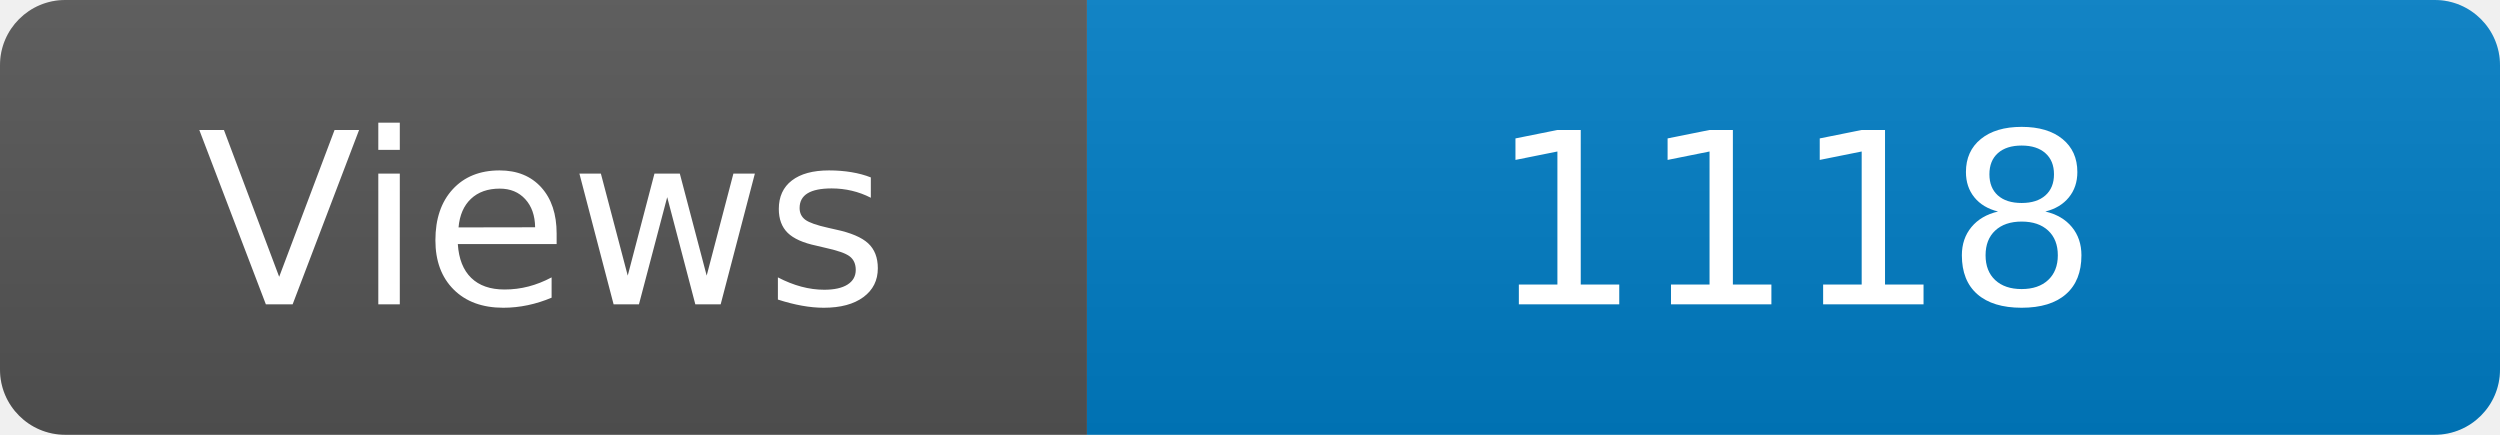
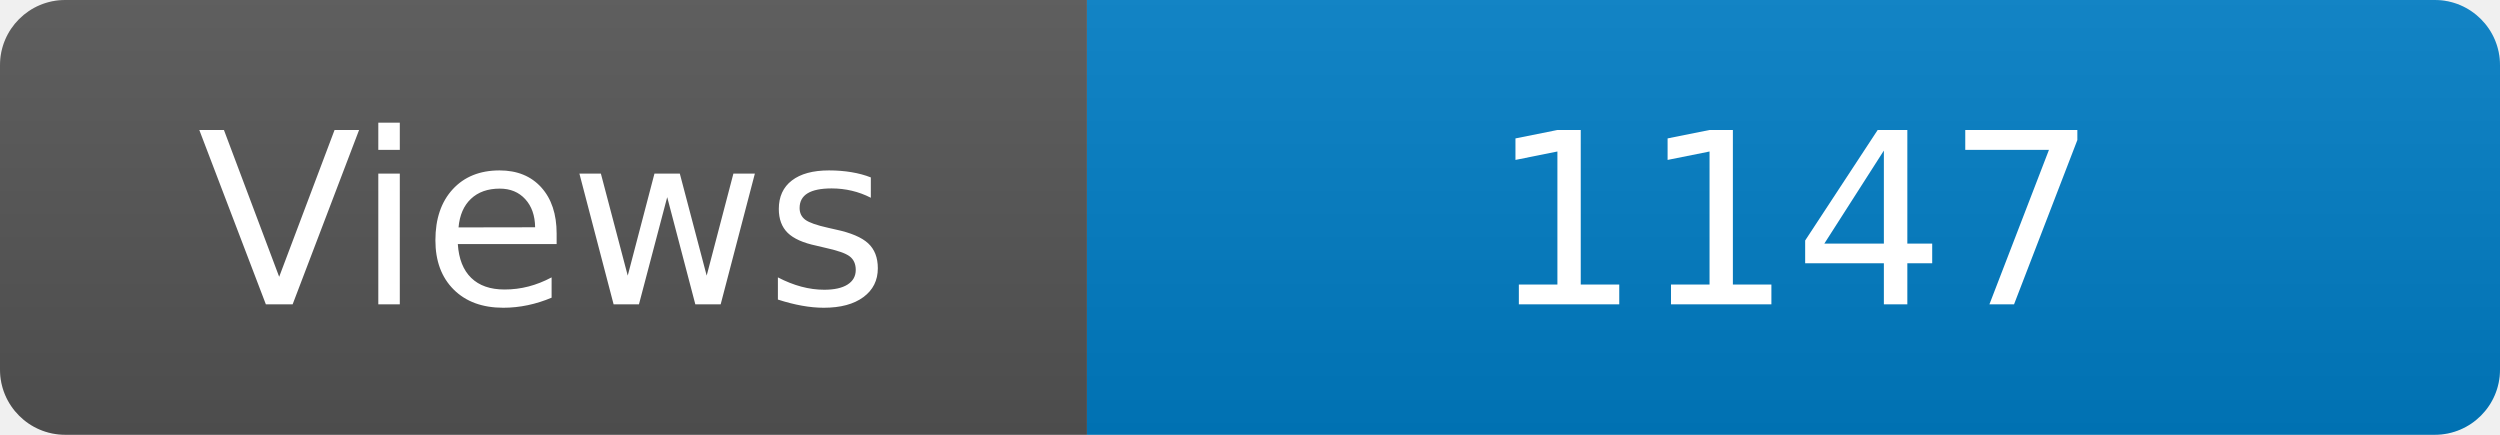
<svg xmlns="http://www.w3.org/2000/svg" width="115" height="20" role="img" aria-label="Maintained?: yes">
  <linearGradient id="s" x2="0" y2="100%">
    <stop offset="0" stop-color="#bbb" stop-opacity=".1" />
    <stop offset="1" stop-opacity=".1" />
  </linearGradient>
  <clipPath id="r">
    <rect width="115" height="20" rx="3" fill="#fff" />
  </clipPath>
  <g clip-path="url(#r)">
    <rect width="50" height="20" fill="#555" />
    <rect x="50" width="160" height="20" fill="#007ec6" />
    <rect width="115" height="20" fill="url(#s)" />
  </g>
  <g fill="#fff" text-anchor="middle" font-family="Verdana,Geneva,DejaVu Sans,sans-serif" font-size="110">
    <text x="250" y="140" transform="scale(.1)" fill="#fff">Views</text>
-     <text x="825" y="140" transform="scale(.1)" fill="#fff">1118</text>
+     <text x="825" y="140" transform="scale(.1)" fill="#fff">1147</text>
  </g>
</svg>
